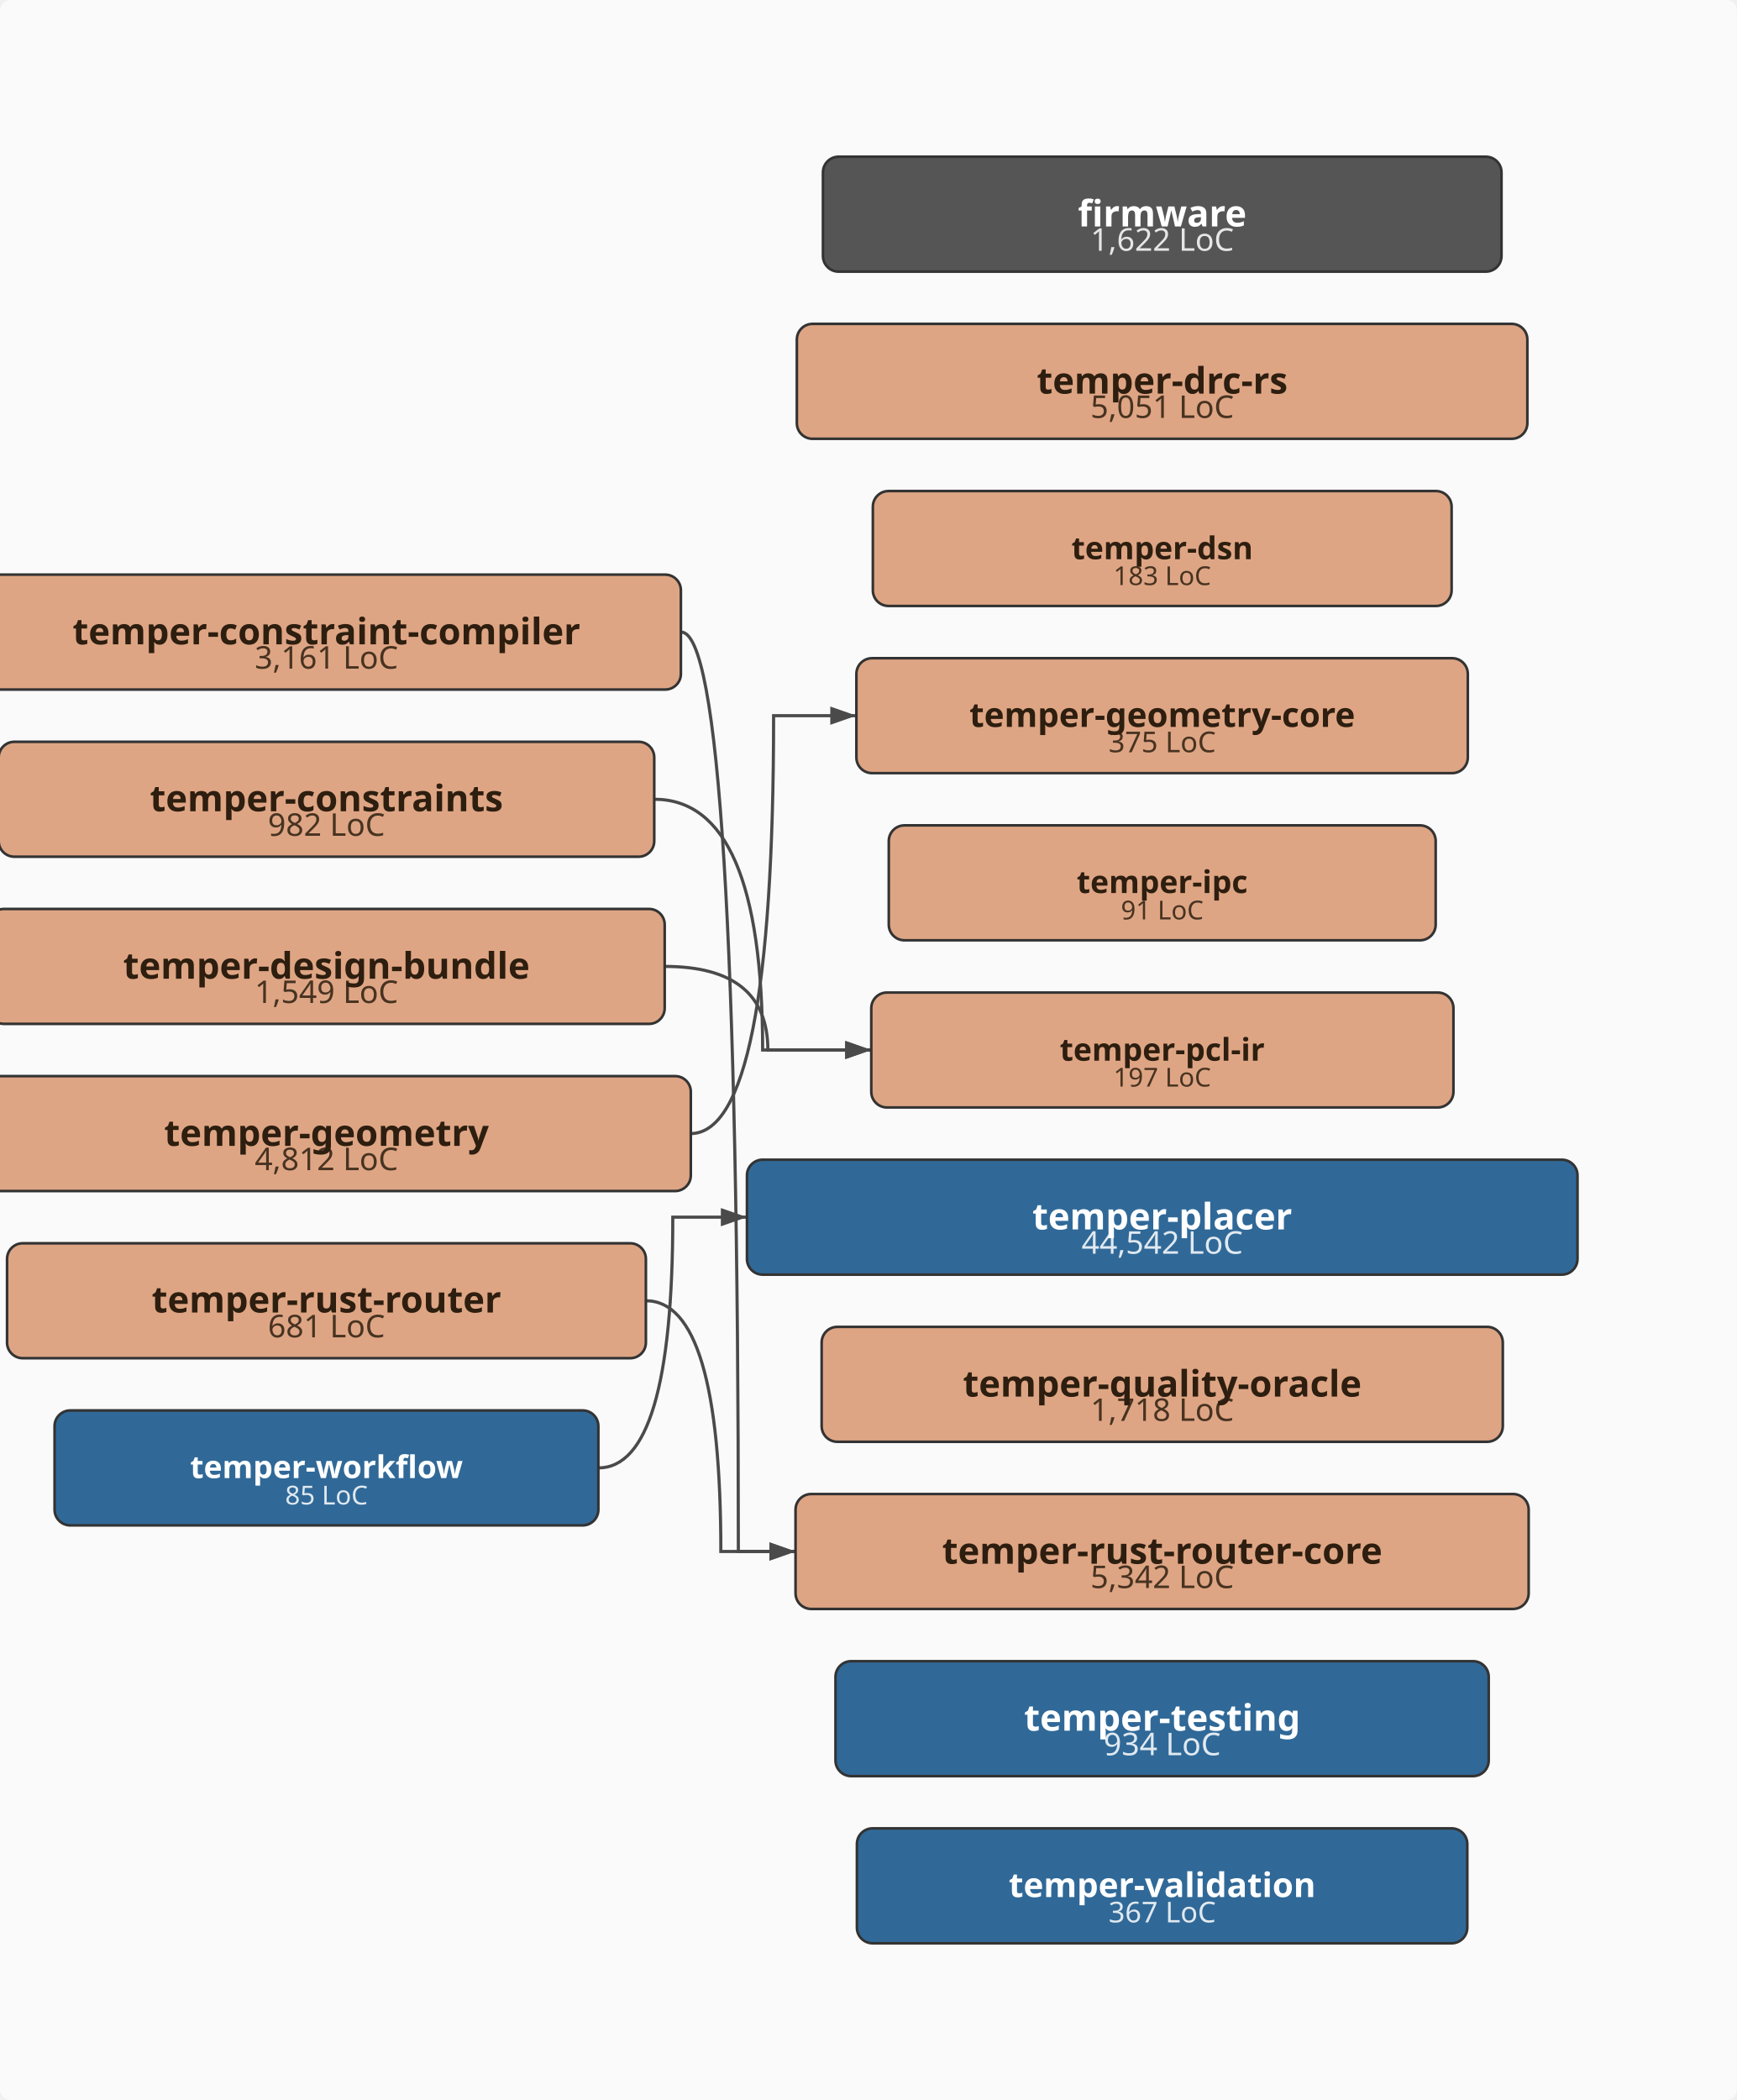
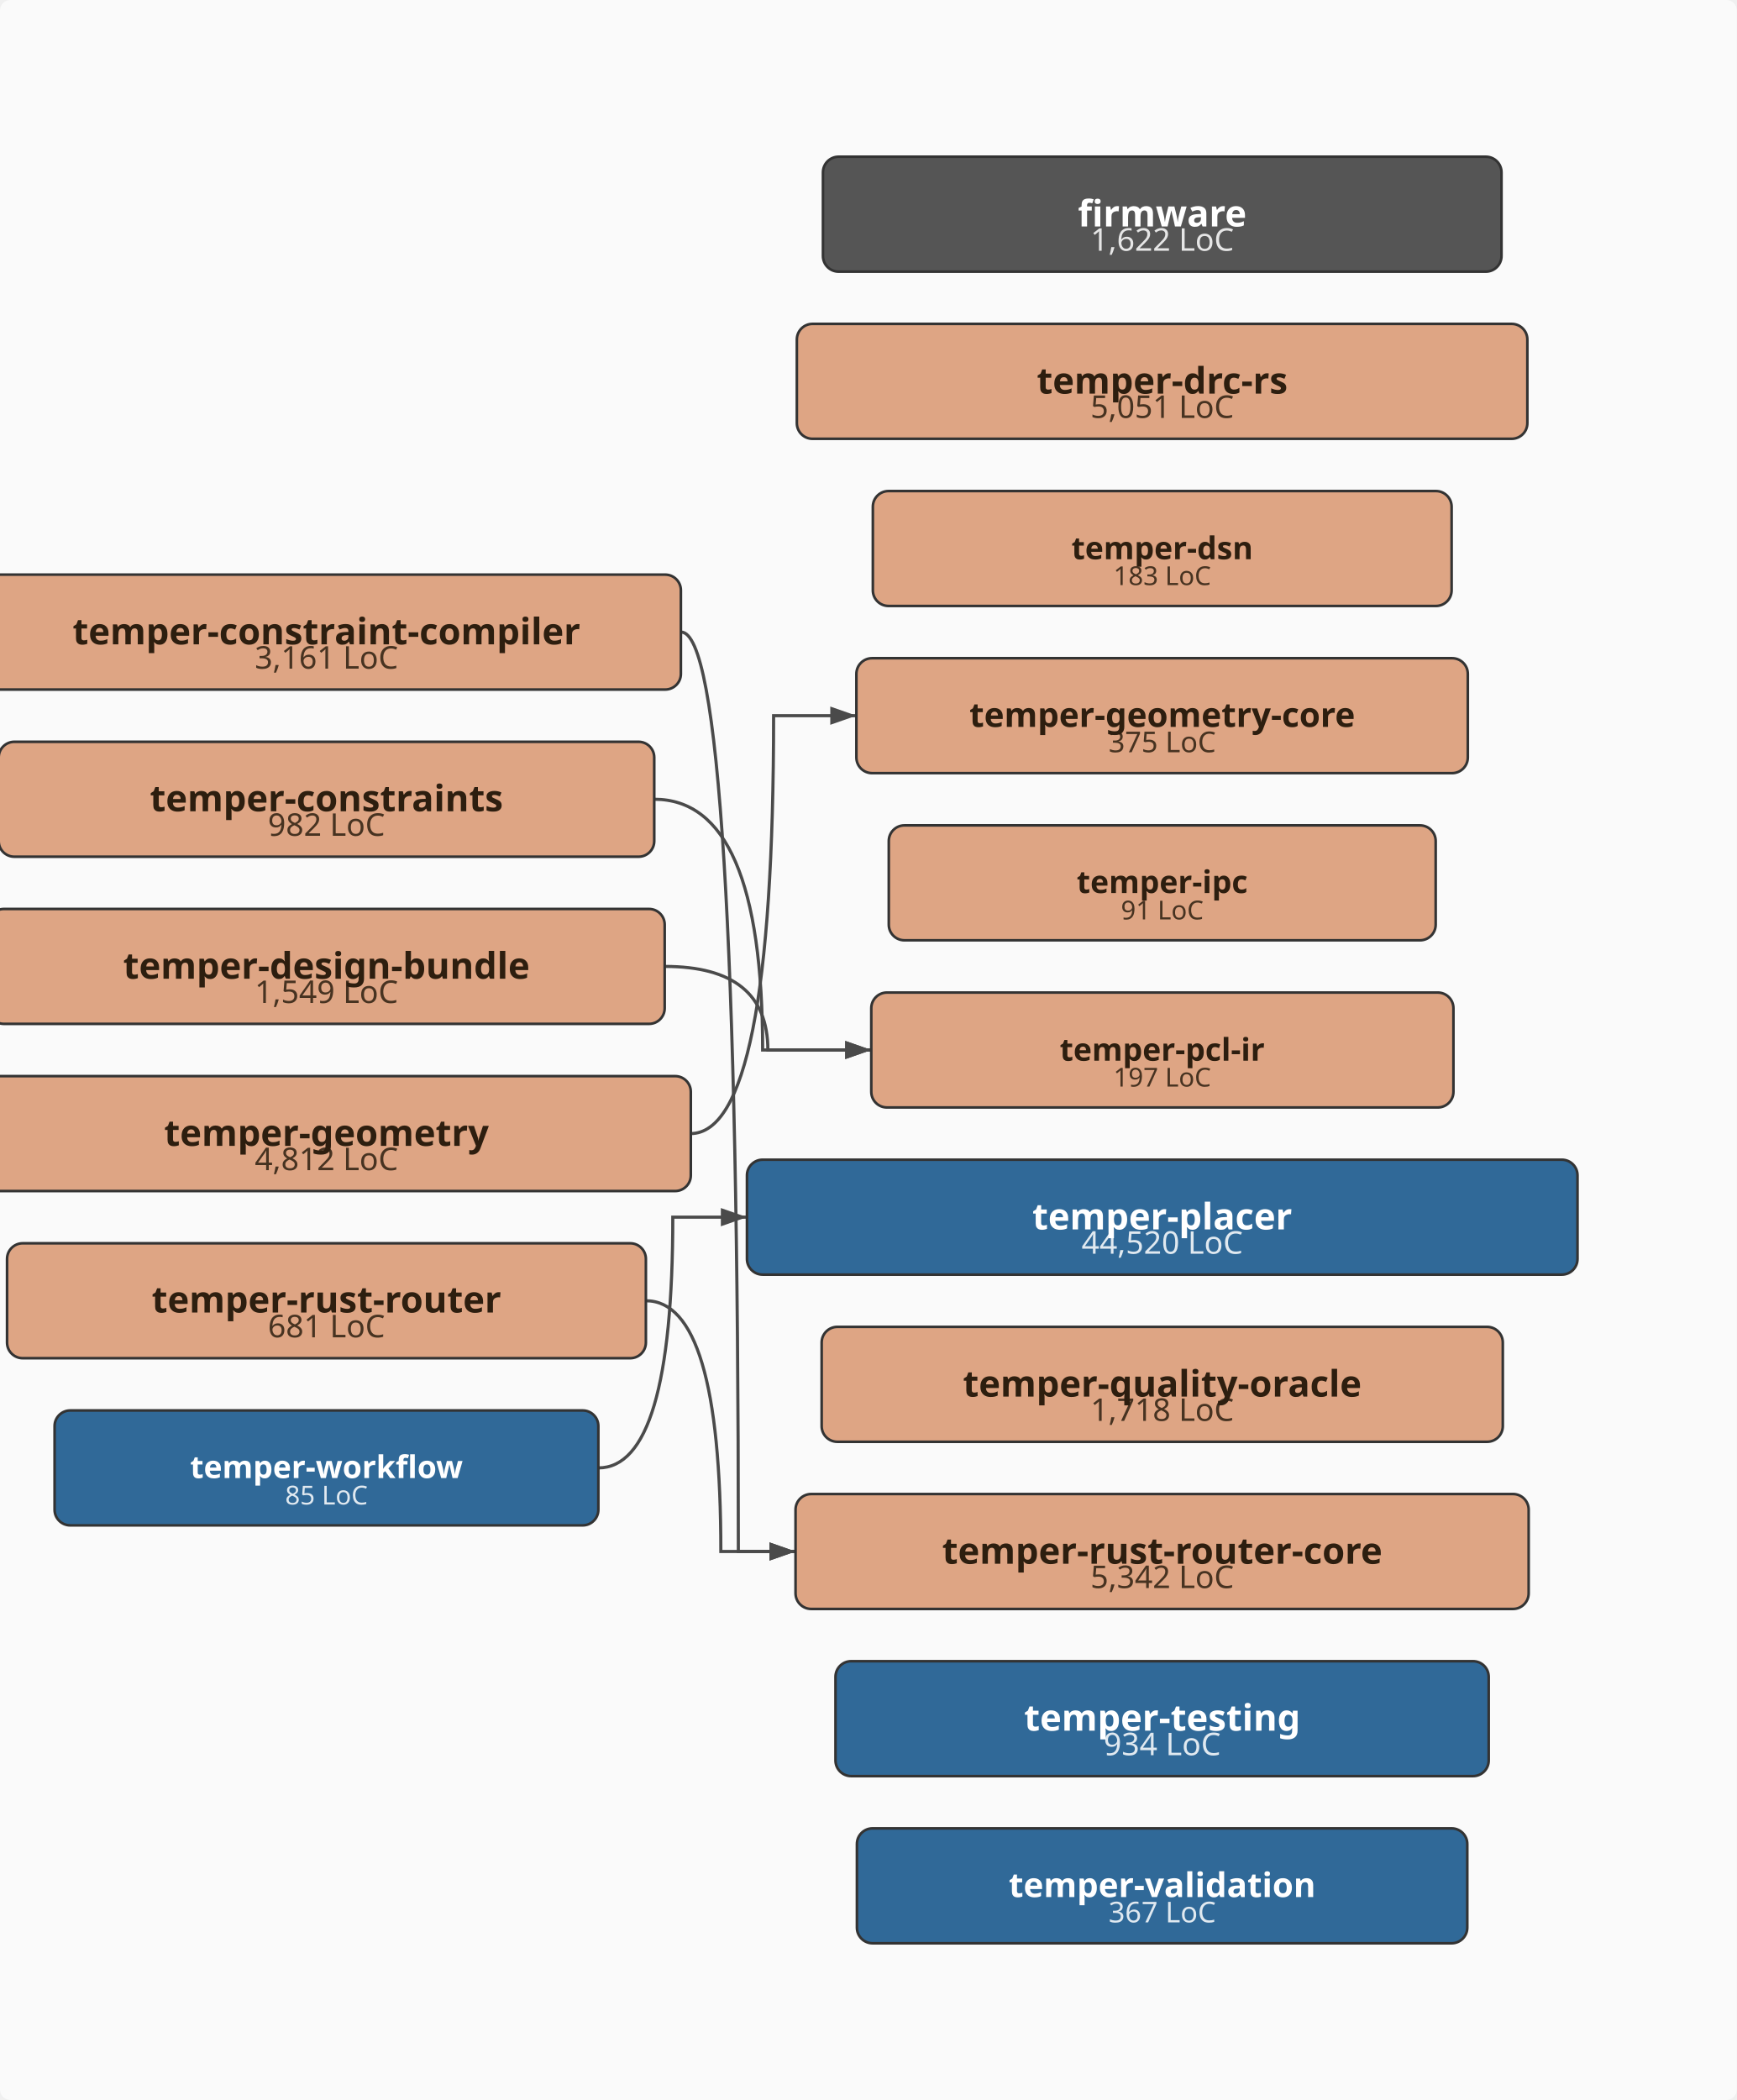
<svg xmlns="http://www.w3.org/2000/svg" viewBox="-43.0 -402.0 665.0 804.0" width="665.0" height="804.0">
  <defs>
    <marker id="arrowhead" markerWidth="10" markerHeight="7" refX="10" refY="3.5" orient="auto" markerUnits="userSpaceOnUse">
      <polygon points="0 0, 10 3.5, 0 7" fill="#4a4a4a" />
    </marker>
  </defs>
  <rect x="-43.0" y="-402.0" width="665.0" height="804.0" fill="#fafafa" rx="4" />
  <path d="M217.8,-160.0 Q239.7,-160.0 239.7,192.0 Q239.7,192.0 261.6,192.0" fill="none" stroke="#4a4a4a" stroke-width="1.2" marker-end="url(#arrowhead)" />
  <path d="M207.5,-96.0 Q249.0,-96.0 249.0,0.0 Q249.0,0.0 290.6,0.0" fill="none" stroke="#4a4a4a" stroke-width="1.2" marker-end="url(#arrowhead)" />
  <path d="M211.5,-32.0 Q251.0,-32.0 251.0,0.0 Q251.0,0.0 290.6,0.0" fill="none" stroke="#4a4a4a" stroke-width="1.2" marker-end="url(#arrowhead)" />
  <path d="M221.4,32.0 Q253.2,32.0 253.2,-128.0 Q253.2,-128.0 284.9,-128.0" fill="none" stroke="#4a4a4a" stroke-width="1.2" marker-end="url(#arrowhead)" />
  <path d="M204.3,96.0 Q233.0,96.0 233.0,192.0 Q233.0,192.0 261.6,192.0" fill="none" stroke="#4a4a4a" stroke-width="1.2" marker-end="url(#arrowhead)" />
  <path d="M186.1,160.0 Q214.6,160.0 214.6,64.0 Q214.6,64.0 243.0,64.0" fill="none" stroke="#4a4a4a" stroke-width="1.2" marker-end="url(#arrowhead)" />
  <rect x="272.1" y="-342.0" width="259.8" height="44.0" rx="6" ry="6" fill="#555555" stroke="#333" stroke-width="1" />
  <text x="402.0" y="-306.0" text-anchor="middle" font-family="sans-serif" font-size="12px" fill="#ffffff" opacity="0.85">1,622 LoC</text>
  <text x="402.0" y="-315.3" text-anchor="middle" font-family="sans-serif" font-size="14px" font-weight="bold" fill="#ffffff">firmware</text>
  <rect x="-53.8" y="-182.0" width="271.5" height="44.0" rx="6" ry="6" fill="#DEA584" stroke="#333" stroke-width="1" />
  <text x="82.0" y="-146.0" text-anchor="middle" font-family="sans-serif" font-size="12px" fill="#2d1e0f" opacity="0.85">3,161 LoC</text>
  <text x="82.0" y="-155.3" text-anchor="middle" font-family="sans-serif" font-size="14px" font-weight="bold" fill="#2d1e0f">temper-constraint-compiler</text>
  <rect x="-43.5" y="-118.0" width="251.0" height="44.0" rx="6" ry="6" fill="#DEA584" stroke="#333" stroke-width="1" />
  <text x="82.0" y="-82.0" text-anchor="middle" font-family="sans-serif" font-size="12px" fill="#2d1e0f" opacity="0.85">982 LoC</text>
  <text x="82.0" y="-91.4" text-anchor="middle" font-family="sans-serif" font-size="14px" font-weight="bold" fill="#2d1e0f">temper-constraints</text>
  <rect x="-47.5" y="-54.0" width="259.0" height="44.0" rx="6" ry="6" fill="#DEA584" stroke="#333" stroke-width="1" />
  <text x="82.0" y="-18.0" text-anchor="middle" font-family="sans-serif" font-size="12px" fill="#2d1e0f" opacity="0.85">1,549 LoC</text>
  <text x="82.0" y="-27.3" text-anchor="middle" font-family="sans-serif" font-size="14px" font-weight="bold" fill="#2d1e0f">temper-design-bundle</text>
  <rect x="262.1" y="-278.0" width="279.7" height="44.0" rx="6" ry="6" fill="#DEA584" stroke="#333" stroke-width="1" />
  <text x="402.0" y="-242.0" text-anchor="middle" font-family="sans-serif" font-size="12px" fill="#2d1e0f" opacity="0.85">5,051 LoC</text>
  <text x="402.0" y="-251.3" text-anchor="middle" font-family="sans-serif" font-size="14px" font-weight="bold" fill="#2d1e0f">temper-drc-rs</text>
  <rect x="291.2" y="-214.0" width="221.6" height="44.0" rx="6" ry="6" fill="#DEA584" stroke="#333" stroke-width="1" />
  <text x="402.0" y="-178.0" text-anchor="middle" font-family="sans-serif" font-size="10px" fill="#2d1e0f" opacity="0.85">183 LoC</text>
  <text x="402.0" y="-187.9" text-anchor="middle" font-family="sans-serif" font-size="12px" font-weight="bold" fill="#2d1e0f">temper-dsn</text>
  <rect x="-57.4" y="10.0" width="278.9" height="44.0" rx="6" ry="6" fill="#DEA584" stroke="#333" stroke-width="1" />
  <text x="82.0" y="46.0" text-anchor="middle" font-family="sans-serif" font-size="12px" fill="#2d1e0f" opacity="0.85">4,812 LoC</text>
  <text x="82.0" y="36.7" text-anchor="middle" font-family="sans-serif" font-size="14px" font-weight="bold" fill="#2d1e0f">temper-geometry</text>
  <rect x="284.9" y="-150.0" width="234.1" height="44.0" rx="6" ry="6" fill="#DEA584" stroke="#333" stroke-width="1" />
  <text x="402.0" y="-114.0" text-anchor="middle" font-family="sans-serif" font-size="11px" fill="#2d1e0f" opacity="0.85">375 LoC</text>
  <text x="402.0" y="-123.7" text-anchor="middle" font-family="sans-serif" font-size="13px" font-weight="bold" fill="#2d1e0f">temper-geometry-core</text>
  <rect x="297.3" y="-86.0" width="209.4" height="44.0" rx="6" ry="6" fill="#DEA584" stroke="#333" stroke-width="1" />
  <text x="402.0" y="-50.0" text-anchor="middle" font-family="sans-serif" font-size="10px" fill="#2d1e0f" opacity="0.85">91 LoC</text>
  <text x="402.0" y="-60.1" text-anchor="middle" font-family="sans-serif" font-size="12px" font-weight="bold" fill="#2d1e0f">temper-ipc</text>
  <rect x="290.6" y="-22.0" width="222.9" height="44.0" rx="6" ry="6" fill="#DEA584" stroke="#333" stroke-width="1" />
  <text x="402.0" y="14.0" text-anchor="middle" font-family="sans-serif" font-size="10px" fill="#2d1e0f" opacity="0.85">197 LoC</text>
  <text x="402.0" y="4.1" text-anchor="middle" font-family="sans-serif" font-size="12px" font-weight="bold" fill="#2d1e0f">temper-pcl-ir</text>
  <rect x="243.0" y="42.0" width="318.0" height="44.0" rx="6" ry="6" fill="#306998" stroke="#333" stroke-width="1" />
-   <text x="402.0" y="78.0" text-anchor="middle" font-family="sans-serif" font-size="12px" fill="#ffffff" opacity="0.85">44,542 LoC</text>
+   <text x="402.0" y="78.0" text-anchor="middle" font-family="sans-serif" font-size="12px" fill="#ffffff" opacity="0.85">44,520 LoC</text>
  <text x="402.0" y="68.7" text-anchor="middle" font-family="sans-serif" font-size="14px" font-weight="bold" fill="#ffffff">temper-placer</text>
  <rect x="271.6" y="106.0" width="260.8" height="44.0" rx="6" ry="6" fill="#DEA584" stroke="#333" stroke-width="1" />
  <text x="402.0" y="142.0" text-anchor="middle" font-family="sans-serif" font-size="12px" fill="#2d1e0f" opacity="0.85">1,718 LoC</text>
  <text x="402.0" y="132.7" text-anchor="middle" font-family="sans-serif" font-size="14px" font-weight="bold" fill="#2d1e0f">temper-quality-oracle</text>
  <rect x="-40.3" y="74.0" width="244.6" height="44.0" rx="6" ry="6" fill="#DEA584" stroke="#333" stroke-width="1" />
  <text x="82.0" y="110.0" text-anchor="middle" font-family="sans-serif" font-size="12px" fill="#2d1e0f" opacity="0.85">681 LoC</text>
  <text x="82.0" y="100.5" text-anchor="middle" font-family="sans-serif" font-size="14px" font-weight="bold" fill="#2d1e0f">temper-rust-router</text>
  <rect x="261.6" y="170.0" width="280.7" height="44.0" rx="6" ry="6" fill="#DEA584" stroke="#333" stroke-width="1" />
  <text x="402.0" y="206.0" text-anchor="middle" font-family="sans-serif" font-size="12px" fill="#2d1e0f" opacity="0.85">5,342 LoC</text>
  <text x="402.0" y="196.7" text-anchor="middle" font-family="sans-serif" font-size="14px" font-weight="bold" fill="#2d1e0f">temper-rust-router-core</text>
  <rect x="276.9" y="234.0" width="250.1" height="44.0" rx="6" ry="6" fill="#306998" stroke="#333" stroke-width="1" />
  <text x="402.0" y="270.0" text-anchor="middle" font-family="sans-serif" font-size="12px" fill="#ffffff" opacity="0.85">934 LoC</text>
  <text x="402.0" y="260.6" text-anchor="middle" font-family="sans-serif" font-size="14px" font-weight="bold" fill="#ffffff">temper-testing</text>
  <rect x="285.1" y="298.0" width="233.7" height="44.0" rx="6" ry="6" fill="#306998" stroke="#333" stroke-width="1" />
  <text x="402.0" y="334.0" text-anchor="middle" font-family="sans-serif" font-size="11px" fill="#ffffff" opacity="0.85">367 LoC</text>
  <text x="402.0" y="324.3" text-anchor="middle" font-family="sans-serif" font-size="13px" font-weight="bold" fill="#ffffff">temper-validation</text>
  <rect x="-22.1" y="138.0" width="208.2" height="44.0" rx="6" ry="6" fill="#306998" stroke="#333" stroke-width="1" />
  <text x="82.0" y="174.0" text-anchor="middle" font-family="sans-serif" font-size="10px" fill="#ffffff" opacity="0.85">85 LoC</text>
  <text x="82.0" y="163.9" text-anchor="middle" font-family="sans-serif" font-size="12px" font-weight="bold" fill="#ffffff">temper-workflow</text>
</svg>
